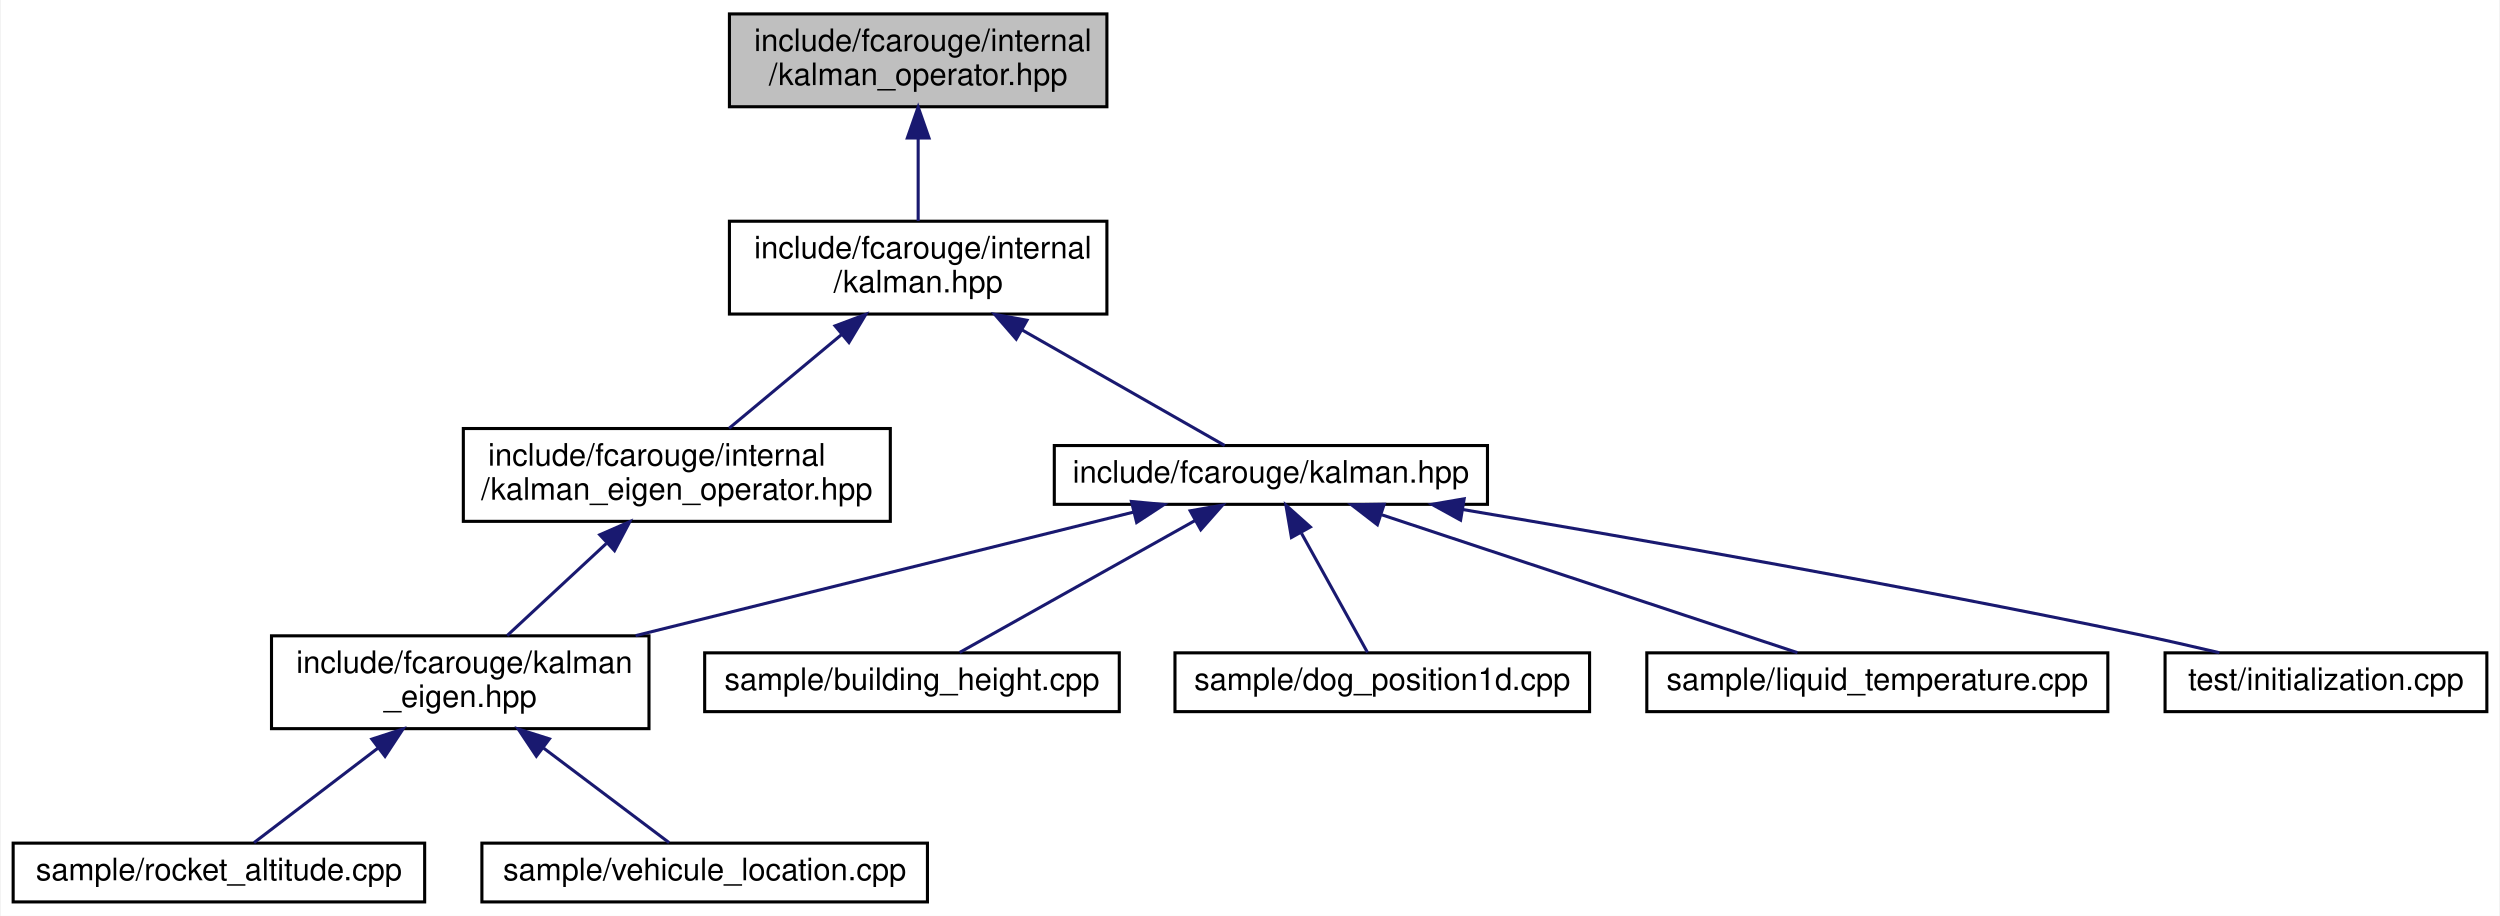
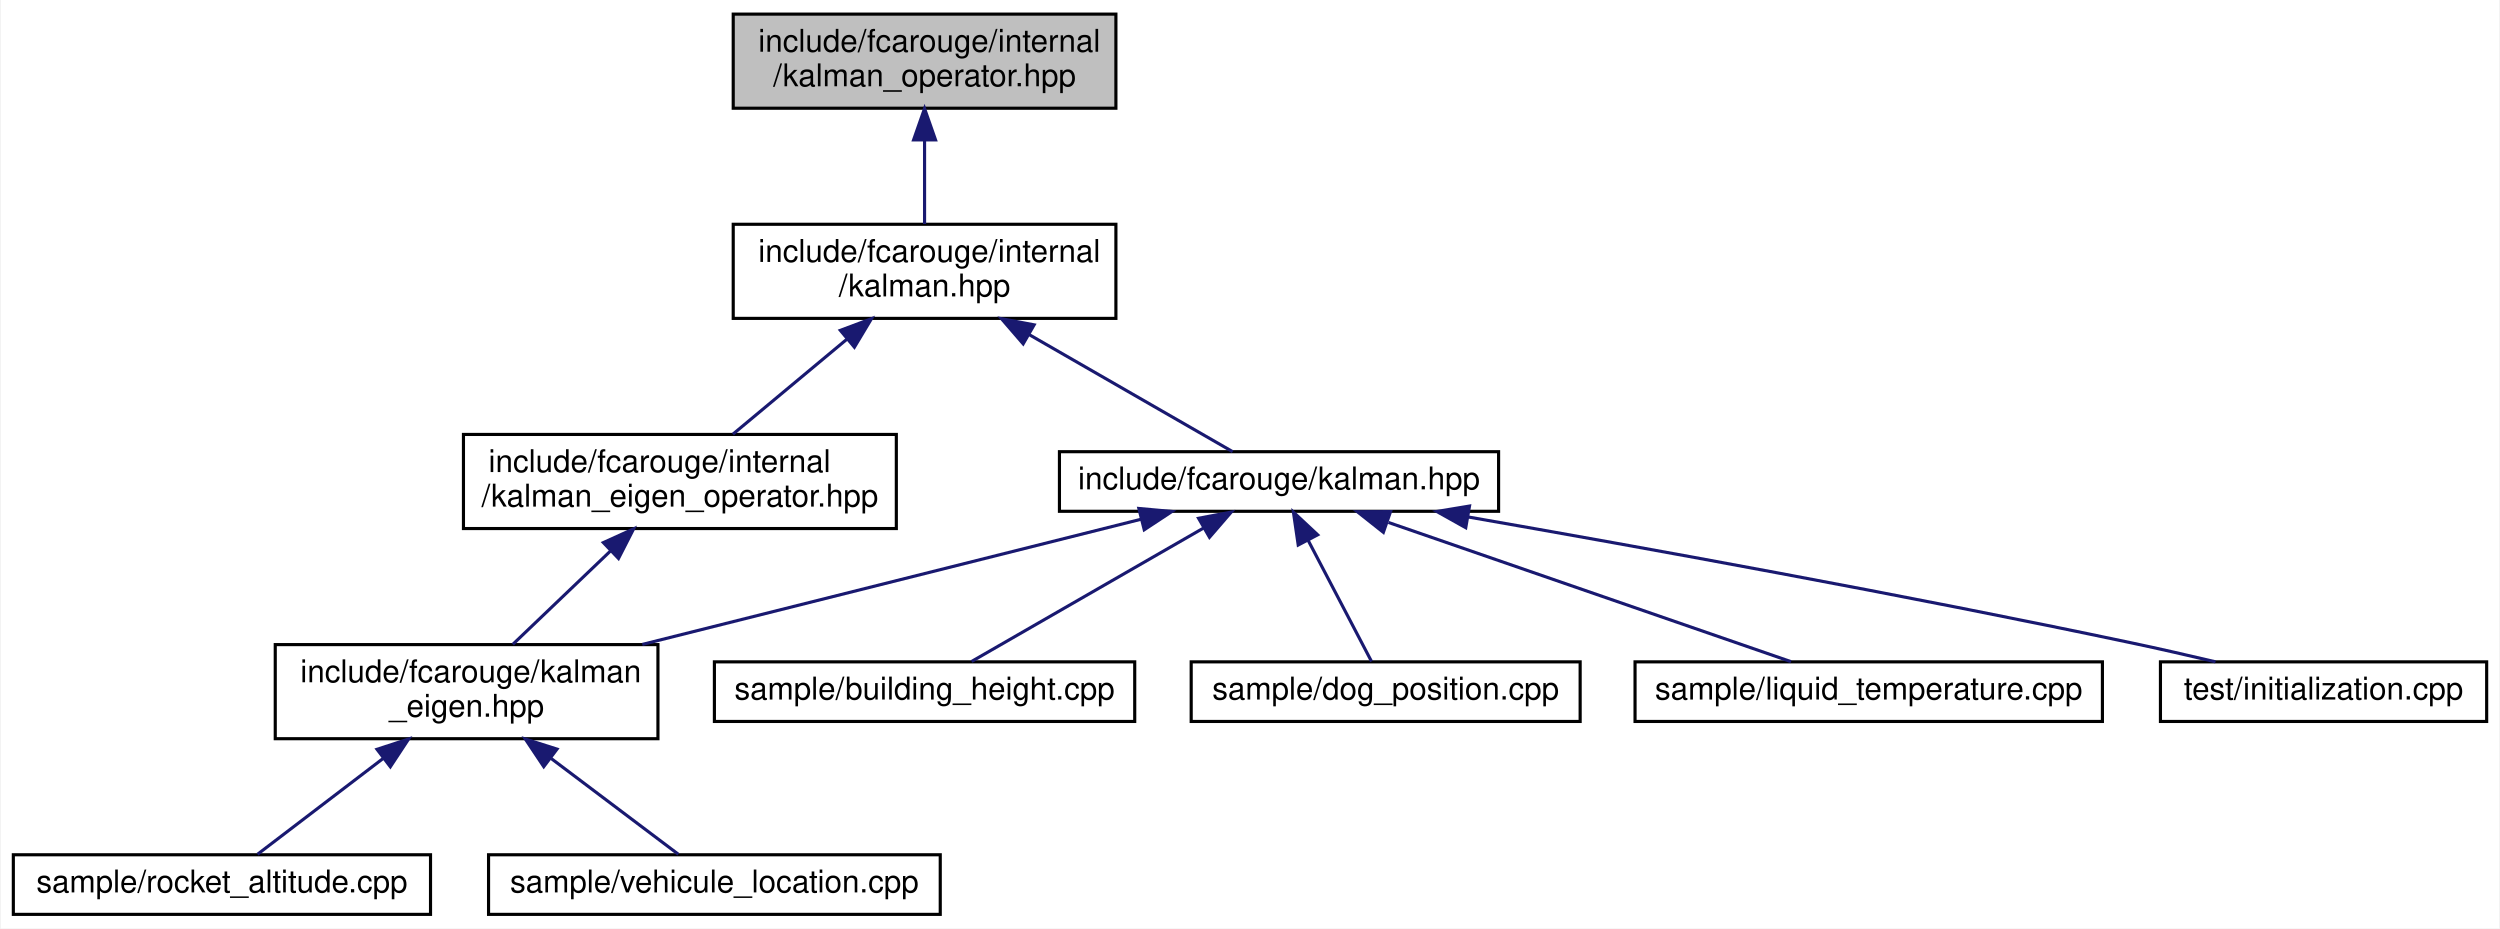
- <svg xmlns="http://www.w3.org/2000/svg" xmlns:xlink="http://www.w3.org/1999/xlink" width="808pt" height="296pt" viewBox="0.00 0.00 807.50 296.00">
+ <svg xmlns="http://www.w3.org/2000/svg" xmlns:xlink="http://www.w3.org/1999/xlink" width="797pt" height="296pt" viewBox="0.00 0.00 796.50 296.00">
  <g id="graph0" class="graph" transform="scale(1 1) rotate(0) translate(4 292)">
-     <polygon fill="white" stroke="transparent" points="-4,4 -4,-292 803.5,-292 803.5,4 -4,4" />
+     <polygon fill="white" stroke="transparent" points="-4,4 -4,-292 792.5,-292 792.5,4 -4,4" />
    <g id="node1" class="node">
      <g id="a_node1">
        <a xlink:title="Kalman operation for standard types.">
-           <polygon fill="#bfbfbf" stroke="black" points="231.5,-257.5 231.5,-287.5 353.5,-287.5 353.5,-257.5 231.5,-257.5" />
-           <text text-anchor="start" x="239.5" y="-275.5" font-family="Helvetica,sans-Serif" font-size="10.00">include/fcarouge/internal</text>
-           <text text-anchor="middle" x="292.5" y="-264.5" font-family="Helvetica,sans-Serif" font-size="10.00">/kalman_operator.hpp</text>
+           <polygon fill="#bfbfbf" stroke="black" points="229.5,-257.5 229.5,-287.5 351.5,-287.5 351.5,-257.5 229.5,-257.5" />
+           <text text-anchor="start" x="237.5" y="-275.5" font-family="Helvetica,sans-Serif" font-size="10.00">include/fcarouge/internal</text>
+           <text text-anchor="middle" x="290.5" y="-264.5" font-family="Helvetica,sans-Serif" font-size="10.00">/kalman_operator.hpp</text>
        </a>
      </g>
    </g>
    <g id="node2" class="node">
      <g id="a_node2">
        <a xlink:href="internal_2kalman_8hpp.xhtml" target="_top" xlink:title="The main Kalman filter class.">
-           <polygon fill="white" stroke="black" points="231.5,-190.5 231.5,-220.5 353.5,-220.5 353.5,-190.5 231.5,-190.5" />
-           <text text-anchor="start" x="239.5" y="-208.5" font-family="Helvetica,sans-Serif" font-size="10.00">include/fcarouge/internal</text>
-           <text text-anchor="middle" x="292.5" y="-197.5" font-family="Helvetica,sans-Serif" font-size="10.00">/kalman.hpp</text>
+           <polygon fill="white" stroke="black" points="229.5,-190.5 229.5,-220.5 351.5,-220.5 351.5,-190.5 229.5,-190.5" />
+           <text text-anchor="start" x="237.5" y="-208.5" font-family="Helvetica,sans-Serif" font-size="10.00">include/fcarouge/internal</text>
+           <text text-anchor="middle" x="290.5" y="-197.5" font-family="Helvetica,sans-Serif" font-size="10.00">/kalman.hpp</text>
        </a>
      </g>
    </g>
    <g id="edge1" class="edge">
-       <path fill="none" stroke="midnightblue" d="M292.5,-247.11C292.5,-238.15 292.5,-228.32 292.5,-220.58" />
-       <polygon fill="midnightblue" stroke="midnightblue" points="289,-247.4 292.5,-257.4 296,-247.4 289,-247.4" />
+       <path fill="none" stroke="midnightblue" d="M290.5,-247.11C290.5,-238.15 290.5,-228.32 290.5,-220.58" />
+       <polygon fill="midnightblue" stroke="midnightblue" points="287,-247.4 290.5,-257.4 294,-247.4 287,-247.4" />
    </g>
    <g id="node3" class="node">
      <g id="a_node3">
        <a xlink:href="kalman__eigen__operator_8hpp.xhtml" target="_top" xlink:title="Kalman operation for Eigen 3 types.">
-           <polygon fill="white" stroke="black" points="145.5,-123.5 145.5,-153.5 283.5,-153.5 283.5,-123.5 145.5,-123.5" />
-           <text text-anchor="start" x="153.5" y="-141.5" font-family="Helvetica,sans-Serif" font-size="10.00">include/fcarouge/internal</text>
-           <text text-anchor="middle" x="214.5" y="-130.5" font-family="Helvetica,sans-Serif" font-size="10.00">/kalman_eigen_operator.hpp</text>
+           <polygon fill="white" stroke="black" points="143.5,-123.5 143.5,-153.5 281.5,-153.5 281.5,-123.5 143.5,-123.5" />
+           <text text-anchor="start" x="151.5" y="-141.5" font-family="Helvetica,sans-Serif" font-size="10.00">include/fcarouge/internal</text>
+           <text text-anchor="middle" x="212.5" y="-130.5" font-family="Helvetica,sans-Serif" font-size="10.00">/kalman_eigen_operator.hpp</text>
        </a>
      </g>
    </g>
    <g id="edge2" class="edge">
-       <path fill="none" stroke="midnightblue" d="M267.76,-183.88C255.91,-174.01 242.02,-162.43 231.39,-153.58" />
-       <polygon fill="midnightblue" stroke="midnightblue" points="265.65,-186.68 275.58,-190.4 270.13,-181.31 265.65,-186.68" />
+       <path fill="none" stroke="midnightblue" d="M265.76,-183.88C253.91,-174.01 240.02,-162.43 229.39,-153.58" />
+       <polygon fill="midnightblue" stroke="midnightblue" points="263.65,-186.68 273.58,-190.4 268.13,-181.31 263.65,-186.68" />
    </g>
    <g id="node7" class="node">
      <g id="a_node7">
        <a xlink:href="kalman_8hpp.xhtml" target="_top" xlink:title="The main Kalman filter class.">
-           <polygon fill="white" stroke="black" points="336.5,-129 336.5,-148 476.5,-148 476.5,-129 336.5,-129" />
-           <text text-anchor="middle" x="406.5" y="-136" font-family="Helvetica,sans-Serif" font-size="10.00">include/fcarouge/kalman.hpp</text>
+           <polygon fill="white" stroke="black" points="333.5,-129 333.5,-148 473.5,-148 473.5,-129 333.5,-129" />
+           <text text-anchor="middle" x="403.5" y="-136" font-family="Helvetica,sans-Serif" font-size="10.00">include/fcarouge/kalman.hpp</text>
        </a>
      </g>
    </g>
    <g id="edge6" class="edge">
-       <path fill="none" stroke="midnightblue" d="M326.16,-185.31C347.88,-172.93 375.05,-157.43 391.58,-148.01" />
-       <polygon fill="midnightblue" stroke="midnightblue" points="324.19,-182.4 317.24,-190.4 327.66,-188.48 324.19,-182.4" />
+       <path fill="none" stroke="midnightblue" d="M323.87,-185.31C345.39,-172.93 372.33,-157.43 388.71,-148.01" />
+       <polygon fill="midnightblue" stroke="midnightblue" points="321.94,-182.38 315.02,-190.4 325.43,-188.44 321.94,-182.38" />
    </g>
    <g id="node4" class="node">
      <g id="a_node4">
        <a xlink:href="kalman__eigen_8hpp.xhtml" target="_top" xlink:title="Kalman operation for Eigen 3 types.">
          <polygon fill="white" stroke="black" points="83.5,-56.5 83.5,-86.5 205.5,-86.5 205.5,-56.5 83.5,-56.5" />
          <text text-anchor="start" x="91.5" y="-74.5" font-family="Helvetica,sans-Serif" font-size="10.00">include/fcarouge/kalman</text>
          <text text-anchor="middle" x="144.5" y="-63.5" font-family="Helvetica,sans-Serif" font-size="10.00">_eigen.hpp</text>
        </a>
      </g>
    </g>
    <g id="edge3" class="edge">
-       <path fill="none" stroke="midnightblue" d="M191.68,-116.31C181.18,-106.56 169.01,-95.26 159.66,-86.58" />
-       <polygon fill="midnightblue" stroke="midnightblue" points="189.6,-119.16 199.31,-123.4 194.36,-114.03 189.6,-119.16" />
+       <path fill="none" stroke="midnightblue" d="M190.33,-116.31C180.13,-106.56 168.31,-95.26 159.23,-86.58" />
+       <polygon fill="midnightblue" stroke="midnightblue" points="188.1,-119.02 197.75,-123.4 192.93,-113.96 188.1,-119.02" />
    </g>
    <g id="node5" class="node">
      <g id="a_node5">
        <a xlink:href="rocket__altitude_8cpp.xhtml" target="_top" xlink:title=" ">
          <polygon fill="white" stroke="black" points="0,-0.5 0,-19.5 133,-19.5 133,-0.5 0,-0.5" />
          <text text-anchor="middle" x="66.5" y="-7.5" font-family="Helvetica,sans-Serif" font-size="10.00">sample/rocket_altitude.cpp</text>
        </a>
      </g>
    </g>
    <g id="edge4" class="edge">
      <path fill="none" stroke="midnightblue" d="M117.87,-50.19C104.22,-39.77 88.3,-27.63 77.85,-19.66" />
      <polygon fill="midnightblue" stroke="midnightblue" points="115.94,-53.12 126.02,-56.4 120.19,-47.55 115.94,-53.12" />
    </g>
    <g id="node6" class="node">
      <g id="a_node6">
        <a xlink:href="vehicule__location_8cpp.xhtml" target="_top" xlink:title=" ">
          <polygon fill="white" stroke="black" points="151.5,-0.5 151.5,-19.5 295.5,-19.5 295.5,-0.5 151.5,-0.5" />
          <text text-anchor="middle" x="223.5" y="-7.5" font-family="Helvetica,sans-Serif" font-size="10.00">sample/vehicule_location.cpp</text>
        </a>
      </g>
    </g>
    <g id="edge5" class="edge">
      <path fill="none" stroke="midnightblue" d="M171.47,-50.19C185.3,-39.77 201.42,-27.63 212,-19.66" />
      <polygon fill="midnightblue" stroke="midnightblue" points="169.1,-47.59 163.22,-56.4 173.32,-53.18 169.1,-47.59" />
    </g>
    <g id="edge7" class="edge">
-       <path fill="none" stroke="midnightblue" d="M362.07,-126.48C317.72,-115.47 249.4,-98.52 201.17,-86.56" />
-       <polygon fill="midnightblue" stroke="midnightblue" points="361.43,-129.92 371.98,-128.94 363.12,-123.13 361.43,-129.92" />
+       <path fill="none" stroke="midnightblue" d="M359.58,-126.48C315.74,-115.47 248.2,-98.52 200.52,-86.56" />
+       <polygon fill="midnightblue" stroke="midnightblue" points="358.82,-129.9 369.37,-128.94 360.53,-123.11 358.82,-129.9" />
    </g>
    <g id="node8" class="node">
      <g id="a_node8">
        <a xlink:href="building__height_8cpp.xhtml" target="_top" xlink:title=" ">
          <polygon fill="white" stroke="black" points="223.5,-62 223.5,-81 357.5,-81 357.5,-62 223.5,-62" />
          <text text-anchor="middle" x="290.5" y="-69" font-family="Helvetica,sans-Serif" font-size="10.00">sample/building_height.cpp</text>
        </a>
      </g>
    </g>
    <g id="edge8" class="edge">
-       <path fill="none" stroke="midnightblue" d="M382.03,-123.79C359.04,-110.9 325.34,-92.02 305.9,-81.13" />
-       <polygon fill="midnightblue" stroke="midnightblue" points="380.42,-126.9 390.86,-128.73 383.84,-120.79 380.42,-126.9" />
+       <path fill="none" stroke="midnightblue" d="M379.36,-123.62C356.97,-110.74 324.36,-91.98 305.5,-81.13" />
+       <polygon fill="midnightblue" stroke="midnightblue" points="377.85,-126.78 388.26,-128.73 381.34,-120.71 377.85,-126.78" />
    </g>
    <g id="node9" class="node">
      <g id="a_node9">
-         <a xlink:href="dog__position1d_8cpp.xhtml" target="_top" xlink:title=" ">
-           <polygon fill="white" stroke="black" points="375.5,-62 375.5,-81 509.5,-81 509.5,-62 375.5,-62" />
-           <text text-anchor="middle" x="442.5" y="-69" font-family="Helvetica,sans-Serif" font-size="10.00">sample/dog_position1d.cpp</text>
+         <a xlink:href="dog__position_8cpp.xhtml" target="_top" xlink:title=" ">
+           <polygon fill="white" stroke="black" points="375.5,-62 375.5,-81 499.5,-81 499.5,-62 375.5,-62" />
+           <text text-anchor="middle" x="437.5" y="-69" font-family="Helvetica,sans-Serif" font-size="10.00">sample/dog_position.cpp</text>
        </a>
      </g>
    </g>
    <g id="edge9" class="edge">
-       <path fill="none" stroke="midnightblue" d="M416.38,-119.66C423.32,-107.13 432.3,-90.91 437.72,-81.13" />
-       <polygon fill="midnightblue" stroke="midnightblue" points="413.14,-118.29 411.36,-128.73 419.26,-121.68 413.14,-118.29" />
+       <path fill="none" stroke="midnightblue" d="M412.83,-119.66C419.39,-107.13 427.87,-90.91 432.99,-81.13" />
+       <polygon fill="midnightblue" stroke="midnightblue" points="409.62,-118.25 408.09,-128.73 415.82,-121.5 409.62,-118.25" />
    </g>
    <g id="node10" class="node">
      <g id="a_node10">
        <a xlink:href="liquid__temperature_8cpp.xhtml" target="_top" xlink:title=" ">
-           <polygon fill="white" stroke="black" points="528,-62 528,-81 677,-81 677,-62 528,-62" />
-           <text text-anchor="middle" x="602.5" y="-69" font-family="Helvetica,sans-Serif" font-size="10.00">sample/liquid_temperature.cpp</text>
+           <polygon fill="white" stroke="black" points="517,-62 517,-81 666,-81 666,-62 517,-62" />
+           <text text-anchor="middle" x="591.5" y="-69" font-family="Helvetica,sans-Serif" font-size="10.00">sample/liquid_temperature.cpp</text>
        </a>
      </g>
    </g>
    <g id="edge10" class="edge">
-       <path fill="none" stroke="midnightblue" d="M442.38,-125.6C481.24,-112.71 542.27,-92.47 576.68,-81.06" />
-       <polygon fill="midnightblue" stroke="midnightblue" points="440.92,-122.4 432.53,-128.87 443.12,-129.04 440.92,-122.4" />
+       <path fill="none" stroke="midnightblue" d="M438.39,-125.44C475.69,-112.54 533.87,-92.42 566.73,-81.06" />
+       <polygon fill="midnightblue" stroke="midnightblue" points="436.77,-122.29 428.46,-128.87 439.06,-128.91 436.77,-122.29" />
    </g>
    <g id="node11" class="node">
      <g id="a_node11">
        <a xlink:href="initialization_8cpp.xhtml" target="_top" xlink:title=" ">
-           <polygon fill="white" stroke="black" points="695.5,-62 695.5,-81 799.5,-81 799.5,-62 695.5,-62" />
-           <text text-anchor="middle" x="747.5" y="-69" font-family="Helvetica,sans-Serif" font-size="10.00">test/initialization.cpp</text>
+           <polygon fill="white" stroke="black" points="684.5,-62 684.5,-81 788.5,-81 788.5,-62 684.5,-62" />
+           <text text-anchor="middle" x="736.5" y="-69" font-family="Helvetica,sans-Serif" font-size="10.00">test/initialization.cpp</text>
        </a>
      </g>
    </g>
    <g id="edge11" class="edge">
-       <path fill="none" stroke="midnightblue" d="M468.44,-127.33C525.31,-117.76 611.81,-102.6 686.5,-87 695.13,-85.2 704.41,-83.08 713.06,-81.04" />
-       <polygon fill="midnightblue" stroke="midnightblue" points="467.81,-123.89 458.53,-129 468.97,-130.79 467.81,-123.89" />
+       <path fill="none" stroke="midnightblue" d="M463.75,-127.2C518.98,-117.55 602.95,-102.35 675.5,-87 684.13,-85.18 693.4,-83.05 702.05,-81.01" />
+       <polygon fill="midnightblue" stroke="midnightblue" points="463.03,-123.77 453.78,-128.94 464.23,-130.67 463.03,-123.77" />
    </g>
  </g>
</svg>
